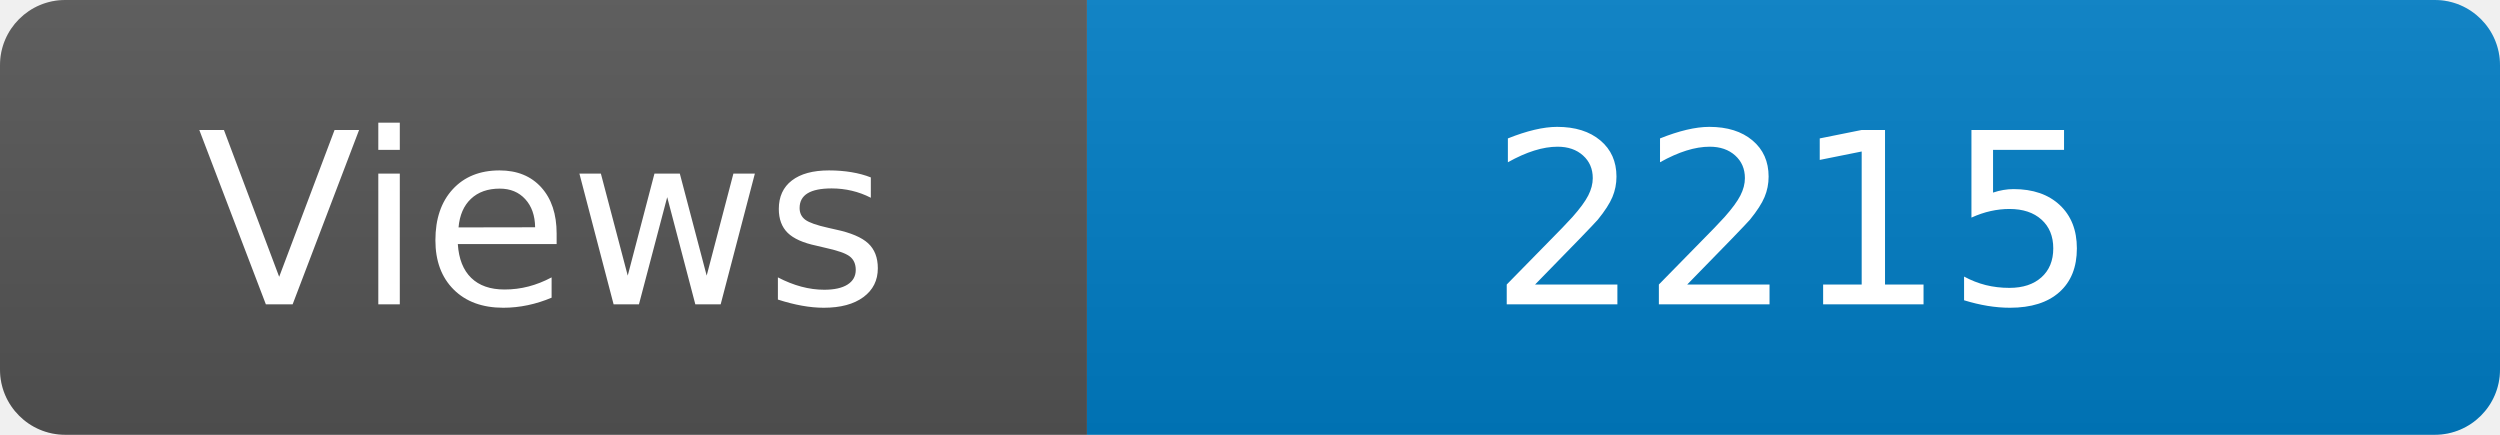
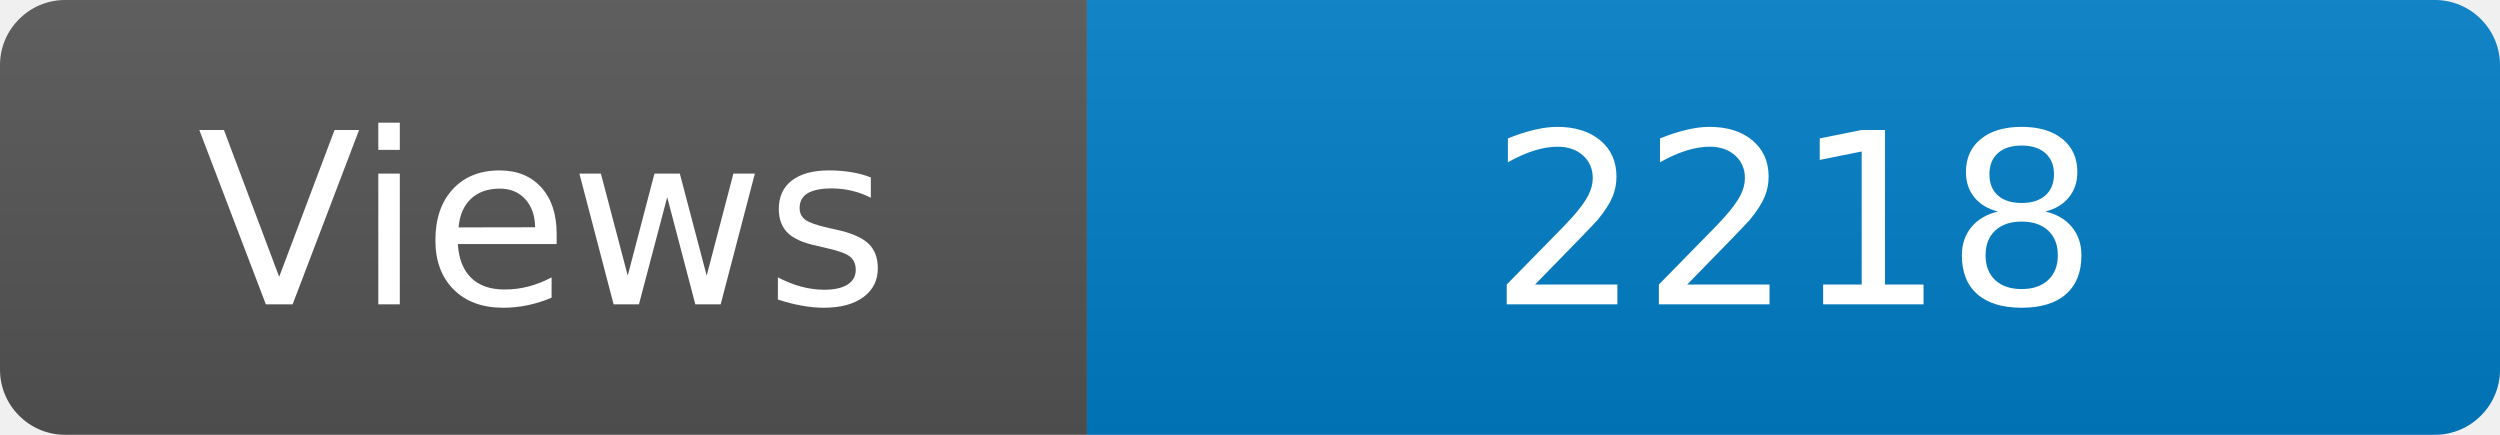
<svg xmlns="http://www.w3.org/2000/svg" width="115" height="20" role="img" aria-label="Maintained?: yes">
  <linearGradient id="s" x2="0" y2="100%">
    <stop offset="0" stop-color="#bbb" stop-opacity=".1" />
    <stop offset="1" stop-opacity=".1" />
  </linearGradient>
  <clipPath id="r">
    <rect width="115" height="20" rx="3" fill="#fff" />
  </clipPath>
  <g clip-path="url(#r)">
    <rect width="50" height="20" fill="#555" />
    <rect x="50" width="160" height="20" fill="#007ec6" />
    <rect width="115" height="20" fill="url(#s)" />
  </g>
  <g fill="#fff" text-anchor="middle" font-family="Verdana,Geneva,DejaVu Sans,sans-serif" font-size="110">
    <text x="250" y="140" transform="scale(.1)" fill="#fff">Views</text>
-     <text x="825" y="140" transform="scale(.1)" fill="#fff">2215</text>
+     <text x="825" y="140" transform="scale(.1)" fill="#fff">2218</text>
  </g>
</svg>
